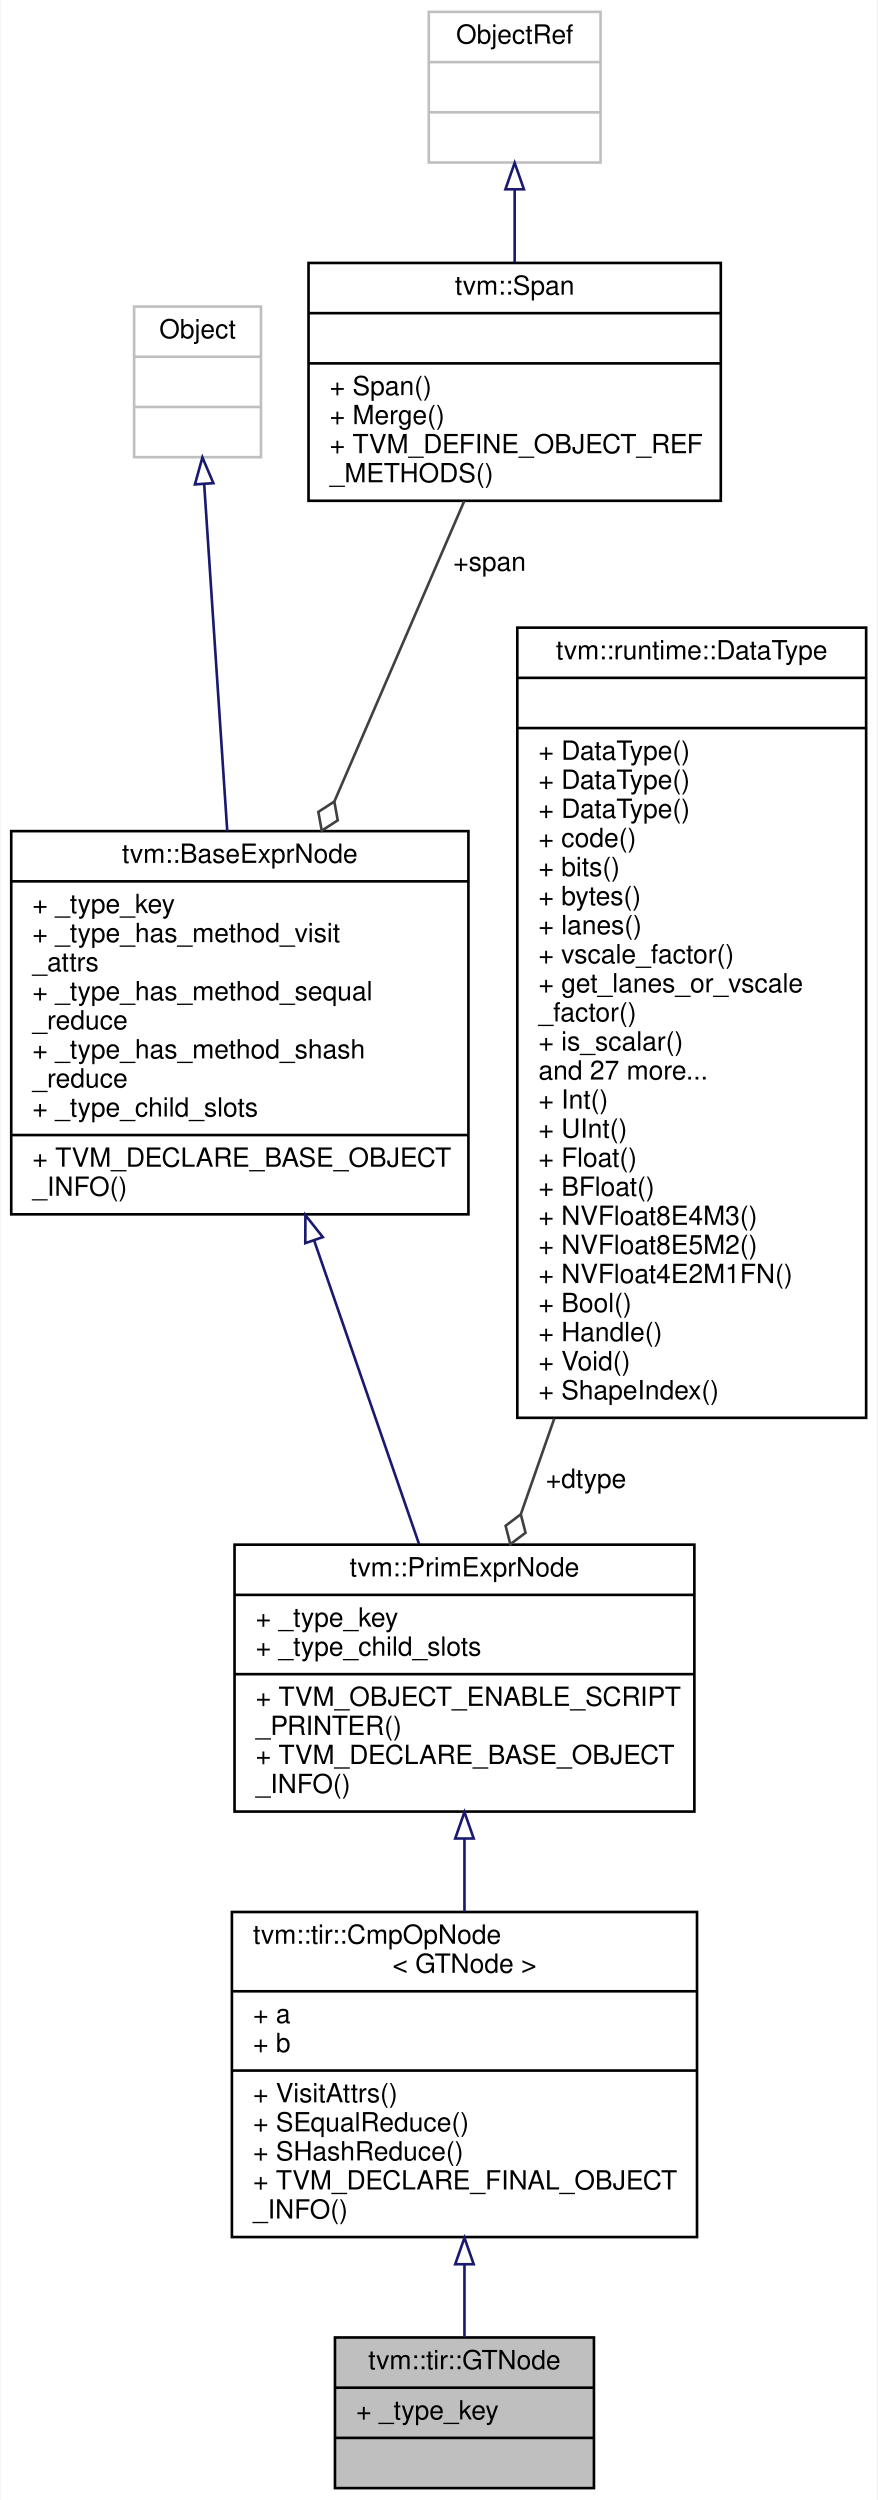
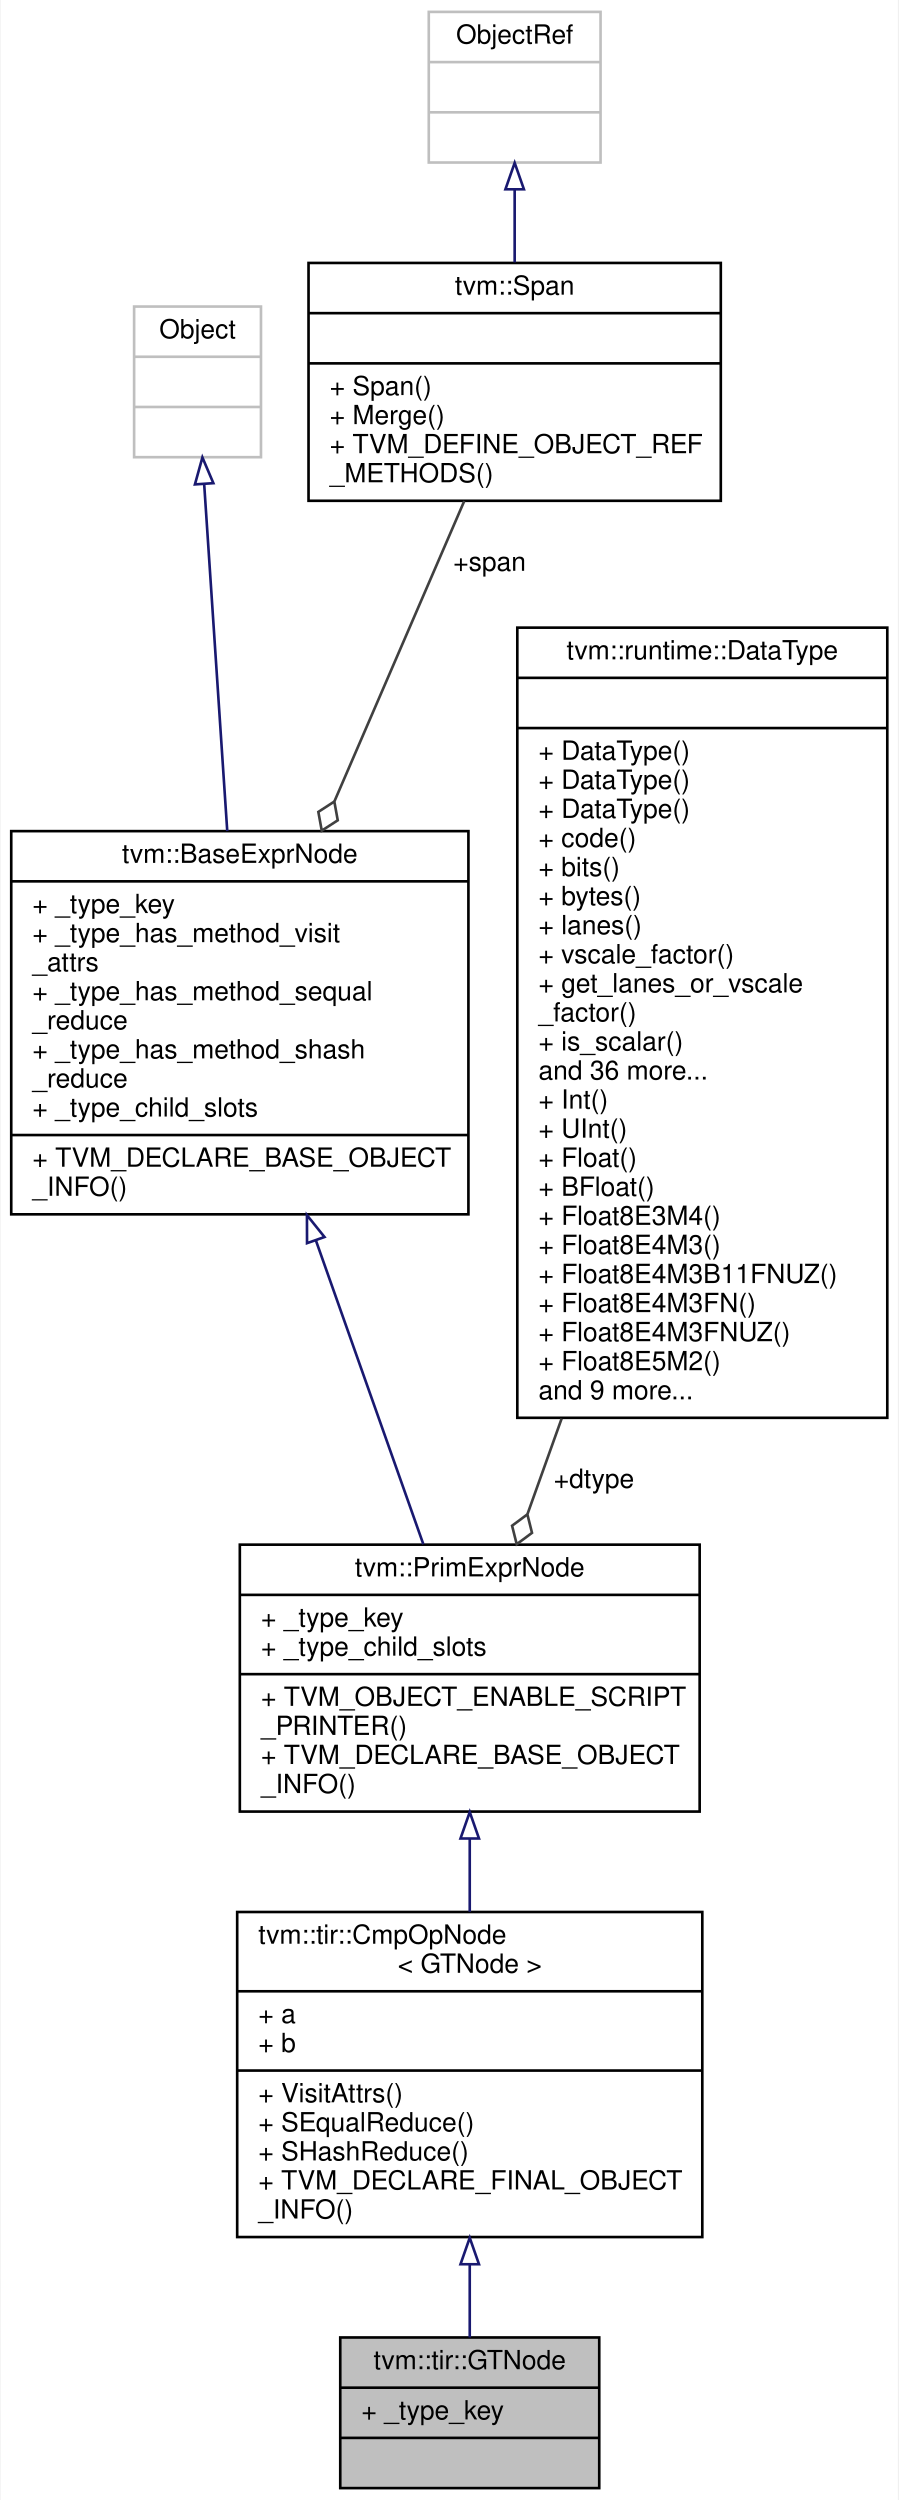
- <svg xmlns="http://www.w3.org/2000/svg" xmlns:xlink="http://www.w3.org/1999/xlink" width="332pt" height="946pt" viewBox="0.00 0.00 331.50 946.00">
+ <svg xmlns="http://www.w3.org/2000/svg" xmlns:xlink="http://www.w3.org/1999/xlink" width="340pt" height="946pt" viewBox="0.00 0.00 339.50 946.00">
  <g id="graph0" class="graph" transform="scale(1 1) rotate(0) translate(4 942)">
-     <polygon fill="white" stroke="transparent" points="-4,4 -4,-942 327.5,-942 327.5,4 -4,4" />
+     <polygon fill="white" stroke="transparent" points="-4,4 -4,-942 335.5,-942 335.5,4 -4,4" />
    <g id="node1" class="node">
      <g id="a_node1">
        <a xlink:title="a &gt; b">
-           <polygon fill="#bfbfbf" stroke="black" points="122.5,-0.5 122.5,-57.5 220.5,-57.5 220.5,-0.5 122.5,-0.5" />
-           <text text-anchor="middle" x="171.5" y="-45.5" font-family="Helvetica,sans-Serif" font-size="10.00">tvm::tir::GTNode</text>
-           <polyline fill="none" stroke="black" points="122.5,-38.5 220.5,-38.5 " />
-           <text text-anchor="start" x="130.5" y="-26.5" font-family="Helvetica,sans-Serif" font-size="10.00">+ _type_key</text>
-           <polyline fill="none" stroke="black" points="122.5,-19.5 220.5,-19.5 " />
-           <text text-anchor="middle" x="171.5" y="-7.5" font-family="Helvetica,sans-Serif" font-size="10.00"> </text>
+           <polygon fill="#bfbfbf" stroke="black" points="124.5,-0.5 124.5,-57.5 222.5,-57.5 222.5,-0.5 124.5,-0.5" />
+           <text text-anchor="middle" x="173.5" y="-45.5" font-family="Helvetica,sans-Serif" font-size="10.00">tvm::tir::GTNode</text>
+           <polyline fill="none" stroke="black" points="124.5,-38.5 222.5,-38.5 " />
+           <text text-anchor="start" x="132.5" y="-26.5" font-family="Helvetica,sans-Serif" font-size="10.00">+ _type_key</text>
+           <polyline fill="none" stroke="black" points="124.5,-19.5 222.5,-19.5 " />
+           <text text-anchor="middle" x="173.5" y="-7.5" font-family="Helvetica,sans-Serif" font-size="10.00"> </text>
        </a>
      </g>
    </g>
    <g id="node2" class="node">
      <g id="a_node2">
        <a xlink:href="classtvm_1_1tir_1_1CmpOpNode.html" target="_top" xlink:title=" ">
-           <polygon fill="white" stroke="black" points="83.5,-95.5 83.5,-218.5 259.5,-218.5 259.5,-95.5 83.5,-95.5" />
-           <text text-anchor="start" x="91.5" y="-206.5" font-family="Helvetica,sans-Serif" font-size="10.00">tvm::tir::CmpOpNode</text>
-           <text text-anchor="middle" x="171.5" y="-195.5" font-family="Helvetica,sans-Serif" font-size="10.00">&lt; GTNode &gt;</text>
-           <polyline fill="none" stroke="black" points="83.5,-188.5 259.5,-188.5 " />
-           <text text-anchor="start" x="91.5" y="-176.5" font-family="Helvetica,sans-Serif" font-size="10.00">+ a</text>
-           <text text-anchor="start" x="91.5" y="-165.5" font-family="Helvetica,sans-Serif" font-size="10.00">+ b</text>
-           <polyline fill="none" stroke="black" points="83.5,-158.5 259.5,-158.5 " />
-           <text text-anchor="start" x="91.5" y="-146.5" font-family="Helvetica,sans-Serif" font-size="10.00">+ VisitAttrs()</text>
-           <text text-anchor="start" x="91.5" y="-135.5" font-family="Helvetica,sans-Serif" font-size="10.00">+ SEqualReduce()</text>
-           <text text-anchor="start" x="91.5" y="-124.5" font-family="Helvetica,sans-Serif" font-size="10.00">+ SHashReduce()</text>
-           <text text-anchor="start" x="91.5" y="-113.5" font-family="Helvetica,sans-Serif" font-size="10.00">+ TVM_DECLARE_FINAL_OBJECT</text>
-           <text text-anchor="start" x="91.5" y="-102.5" font-family="Helvetica,sans-Serif" font-size="10.00">_INFO()</text>
+           <polygon fill="white" stroke="black" points="85.5,-95.5 85.5,-218.5 261.5,-218.5 261.5,-95.5 85.5,-95.5" />
+           <text text-anchor="start" x="93.5" y="-206.5" font-family="Helvetica,sans-Serif" font-size="10.00">tvm::tir::CmpOpNode</text>
+           <text text-anchor="middle" x="173.5" y="-195.5" font-family="Helvetica,sans-Serif" font-size="10.00">&lt; GTNode &gt;</text>
+           <polyline fill="none" stroke="black" points="85.5,-188.5 261.5,-188.5 " />
+           <text text-anchor="start" x="93.5" y="-176.5" font-family="Helvetica,sans-Serif" font-size="10.00">+ a</text>
+           <text text-anchor="start" x="93.5" y="-165.5" font-family="Helvetica,sans-Serif" font-size="10.00">+ b</text>
+           <polyline fill="none" stroke="black" points="85.5,-158.5 261.5,-158.5 " />
+           <text text-anchor="start" x="93.5" y="-146.5" font-family="Helvetica,sans-Serif" font-size="10.00">+ VisitAttrs()</text>
+           <text text-anchor="start" x="93.5" y="-135.5" font-family="Helvetica,sans-Serif" font-size="10.00">+ SEqualReduce()</text>
+           <text text-anchor="start" x="93.5" y="-124.5" font-family="Helvetica,sans-Serif" font-size="10.00">+ SHashReduce()</text>
+           <text text-anchor="start" x="93.5" y="-113.5" font-family="Helvetica,sans-Serif" font-size="10.00">+ TVM_DECLARE_FINAL_OBJECT</text>
+           <text text-anchor="start" x="93.5" y="-102.5" font-family="Helvetica,sans-Serif" font-size="10.00">_INFO()</text>
        </a>
      </g>
    </g>
    <g id="edge1" class="edge">
-       <path fill="none" stroke="midnightblue" d="M171.5,-85.01C171.5,-75.26 171.5,-65.78 171.5,-57.51" />
-       <polygon fill="none" stroke="midnightblue" points="168,-85.21 171.5,-95.21 175,-85.21 168,-85.21" />
+       <path fill="none" stroke="midnightblue" d="M173.5,-85.01C173.5,-75.26 173.5,-65.78 173.5,-57.51" />
+       <polygon fill="none" stroke="midnightblue" points="170,-85.21 173.5,-95.21 177,-85.21 170,-85.21" />
    </g>
    <g id="node3" class="node">
      <g id="a_node3">
        <a xlink:href="classtvm_1_1PrimExprNode.html" target="_top" xlink:title="Base node of all primitive expressions.">
-           <polygon fill="white" stroke="black" points="84.5,-256.5 84.5,-357.5 258.5,-357.5 258.5,-256.5 84.5,-256.5" />
-           <text text-anchor="middle" x="171.5" y="-345.5" font-family="Helvetica,sans-Serif" font-size="10.00">tvm::PrimExprNode</text>
-           <polyline fill="none" stroke="black" points="84.5,-338.5 258.5,-338.5 " />
-           <text text-anchor="start" x="92.5" y="-326.5" font-family="Helvetica,sans-Serif" font-size="10.00">+ _type_key</text>
-           <text text-anchor="start" x="92.5" y="-315.5" font-family="Helvetica,sans-Serif" font-size="10.00">+ _type_child_slots</text>
-           <polyline fill="none" stroke="black" points="84.5,-308.5 258.5,-308.5 " />
-           <text text-anchor="start" x="92.5" y="-296.5" font-family="Helvetica,sans-Serif" font-size="10.00">+ TVM_OBJECT_ENABLE_SCRIPT</text>
-           <text text-anchor="start" x="92.5" y="-285.5" font-family="Helvetica,sans-Serif" font-size="10.00">_PRINTER()</text>
-           <text text-anchor="start" x="92.5" y="-274.5" font-family="Helvetica,sans-Serif" font-size="10.00">+ TVM_DECLARE_BASE_OBJECT</text>
-           <text text-anchor="start" x="92.5" y="-263.5" font-family="Helvetica,sans-Serif" font-size="10.00">_INFO()</text>
+           <polygon fill="white" stroke="black" points="86.5,-256.5 86.5,-357.5 260.5,-357.5 260.5,-256.5 86.5,-256.5" />
+           <text text-anchor="middle" x="173.5" y="-345.5" font-family="Helvetica,sans-Serif" font-size="10.00">tvm::PrimExprNode</text>
+           <polyline fill="none" stroke="black" points="86.5,-338.5 260.5,-338.5 " />
+           <text text-anchor="start" x="94.5" y="-326.5" font-family="Helvetica,sans-Serif" font-size="10.00">+ _type_key</text>
+           <text text-anchor="start" x="94.5" y="-315.5" font-family="Helvetica,sans-Serif" font-size="10.00">+ _type_child_slots</text>
+           <polyline fill="none" stroke="black" points="86.5,-308.5 260.5,-308.5 " />
+           <text text-anchor="start" x="94.5" y="-296.5" font-family="Helvetica,sans-Serif" font-size="10.00">+ TVM_OBJECT_ENABLE_SCRIPT</text>
+           <text text-anchor="start" x="94.5" y="-285.5" font-family="Helvetica,sans-Serif" font-size="10.00">_PRINTER()</text>
+           <text text-anchor="start" x="94.5" y="-274.5" font-family="Helvetica,sans-Serif" font-size="10.00">+ TVM_DECLARE_BASE_OBJECT</text>
+           <text text-anchor="start" x="94.5" y="-263.5" font-family="Helvetica,sans-Serif" font-size="10.00">_INFO()</text>
        </a>
      </g>
    </g>
    <g id="edge2" class="edge">
-       <path fill="none" stroke="midnightblue" d="M171.5,-246.2C171.5,-237.11 171.5,-227.72 171.5,-218.61" />
-       <polygon fill="none" stroke="midnightblue" points="168,-246.31 171.5,-256.31 175,-246.31 168,-246.31" />
+       <path fill="none" stroke="midnightblue" d="M173.5,-246.2C173.5,-237.11 173.5,-227.72 173.5,-218.61" />
+       <polygon fill="none" stroke="midnightblue" points="170,-246.31 173.5,-256.31 177,-246.31 170,-246.31" />
    </g>
    <g id="node4" class="node">
      <g id="a_node4">
        <a xlink:href="classtvm_1_1BaseExprNode.html" target="_top" xlink:title="Base type of all the expressions.">
          <polygon fill="white" stroke="black" points="0,-482.5 0,-627.5 173,-627.5 173,-482.5 0,-482.5" />
          <text text-anchor="middle" x="86.5" y="-615.5" font-family="Helvetica,sans-Serif" font-size="10.00">tvm::BaseExprNode</text>
          <polyline fill="none" stroke="black" points="0,-608.5 173,-608.5 " />
          <text text-anchor="start" x="8" y="-596.5" font-family="Helvetica,sans-Serif" font-size="10.00">+ _type_key</text>
          <text text-anchor="start" x="8" y="-585.5" font-family="Helvetica,sans-Serif" font-size="10.00">+ _type_has_method_visit</text>
          <text text-anchor="start" x="8" y="-574.5" font-family="Helvetica,sans-Serif" font-size="10.00">_attrs</text>
          <text text-anchor="start" x="8" y="-563.5" font-family="Helvetica,sans-Serif" font-size="10.00">+ _type_has_method_sequal</text>
          <text text-anchor="start" x="8" y="-552.5" font-family="Helvetica,sans-Serif" font-size="10.00">_reduce</text>
          <text text-anchor="start" x="8" y="-541.5" font-family="Helvetica,sans-Serif" font-size="10.00">+ _type_has_method_shash</text>
          <text text-anchor="start" x="8" y="-530.5" font-family="Helvetica,sans-Serif" font-size="10.00">_reduce</text>
          <text text-anchor="start" x="8" y="-519.5" font-family="Helvetica,sans-Serif" font-size="10.00">+ _type_child_slots</text>
          <polyline fill="none" stroke="black" points="0,-512.5 173,-512.5 " />
          <text text-anchor="start" x="8" y="-500.5" font-family="Helvetica,sans-Serif" font-size="10.00">+ TVM_DECLARE_BASE_OBJECT</text>
          <text text-anchor="start" x="8" y="-489.5" font-family="Helvetica,sans-Serif" font-size="10.00">_INFO()</text>
        </a>
      </g>
    </g>
    <g id="edge3" class="edge">
-       <path fill="none" stroke="midnightblue" d="M114.6,-472.66C127.74,-434.65 142.95,-390.62 154.34,-357.66" />
-       <polygon fill="none" stroke="midnightblue" points="111.27,-471.59 111.31,-482.19 117.89,-473.88 111.27,-471.59" />
+       <path fill="none" stroke="midnightblue" d="M115.27,-472.66C128.71,-434.65 144.28,-390.62 155.94,-357.66" />
+       <polygon fill="none" stroke="midnightblue" points="111.93,-471.59 111.9,-482.19 118.53,-473.92 111.93,-471.59" />
    </g>
    <g id="node5" class="node">
      <g id="a_node5">
        <a xlink:title=" ">
          <polygon fill="white" stroke="#bfbfbf" points="46.5,-769 46.5,-826 94.5,-826 94.5,-769 46.5,-769" />
          <text text-anchor="middle" x="70.5" y="-814" font-family="Helvetica,sans-Serif" font-size="10.00">Object</text>
          <polyline fill="none" stroke="#bfbfbf" points="46.5,-807 94.5,-807 " />
          <text text-anchor="middle" x="70.5" y="-795" font-family="Helvetica,sans-Serif" font-size="10.00"> </text>
          <polyline fill="none" stroke="#bfbfbf" points="46.5,-788 94.5,-788 " />
          <text text-anchor="middle" x="70.5" y="-776" font-family="Helvetica,sans-Serif" font-size="10.00"> </text>
        </a>
      </g>
    </g>
    <g id="edge4" class="edge">
      <path fill="none" stroke="midnightblue" d="M73.02,-758.64C75.35,-723.59 78.88,-670.55 81.74,-627.53" />
      <polygon fill="none" stroke="midnightblue" points="69.51,-758.7 72.34,-768.91 76.49,-759.17 69.51,-758.7" />
    </g>
    <g id="node6" class="node">
      <g id="a_node6">
        <a xlink:href="classtvm_1_1Span.html" target="_top" xlink:title=" ">
          <polygon fill="white" stroke="black" points="112.5,-752.5 112.5,-842.5 268.5,-842.5 268.5,-752.5 112.5,-752.5" />
          <text text-anchor="middle" x="190.5" y="-830.5" font-family="Helvetica,sans-Serif" font-size="10.00">tvm::Span</text>
          <polyline fill="none" stroke="black" points="112.5,-823.5 268.5,-823.5 " />
          <text text-anchor="middle" x="190.5" y="-811.5" font-family="Helvetica,sans-Serif" font-size="10.00"> </text>
          <polyline fill="none" stroke="black" points="112.5,-804.5 268.5,-804.5 " />
          <text text-anchor="start" x="120.5" y="-792.5" font-family="Helvetica,sans-Serif" font-size="10.00">+ Span()</text>
          <text text-anchor="start" x="120.5" y="-781.5" font-family="Helvetica,sans-Serif" font-size="10.00">+ Merge()</text>
          <text text-anchor="start" x="120.5" y="-770.5" font-family="Helvetica,sans-Serif" font-size="10.00">+ TVM_DEFINE_OBJECT_REF</text>
          <text text-anchor="start" x="120.5" y="-759.5" font-family="Helvetica,sans-Serif" font-size="10.00">_METHODS()</text>
        </a>
      </g>
    </g>
    <g id="edge5" class="edge">
      <path fill="none" stroke="#404040" d="M171.42,-752.39C157.71,-720.67 138.8,-676.94 122.31,-638.8" />
      <polygon fill="none" stroke="#404040" points="122.26,-638.7 116.21,-634.78 117.5,-627.68 123.55,-631.6 122.26,-638.7" />
      <text text-anchor="middle" x="181" y="-726" font-family="Helvetica,sans-Serif" font-size="10.00"> +span</text>
    </g>
    <g id="node7" class="node">
      <g id="a_node7">
        <a xlink:title=" ">
          <polygon fill="white" stroke="#bfbfbf" points="158,-880.5 158,-937.5 223,-937.5 223,-880.5 158,-880.5" />
          <text text-anchor="middle" x="190.5" y="-925.5" font-family="Helvetica,sans-Serif" font-size="10.00">ObjectRef</text>
          <polyline fill="none" stroke="#bfbfbf" points="158,-918.5 223,-918.5 " />
          <text text-anchor="middle" x="190.5" y="-906.5" font-family="Helvetica,sans-Serif" font-size="10.00"> </text>
          <polyline fill="none" stroke="#bfbfbf" points="158,-899.5 223,-899.5 " />
          <text text-anchor="middle" x="190.5" y="-887.5" font-family="Helvetica,sans-Serif" font-size="10.00"> </text>
        </a>
      </g>
    </g>
    <g id="edge6" class="edge">
      <path fill="none" stroke="midnightblue" d="M190.5,-870.31C190.5,-861.43 190.5,-851.88 190.5,-842.74" />
      <polygon fill="none" stroke="midnightblue" points="187,-870.37 190.5,-880.37 194,-870.37 187,-870.37" />
    </g>
    <g id="node8" class="node">
      <g id="a_node8">
        <a xlink:href="classtvm_1_1runtime_1_1DataType.html" target="_top" xlink:title="Runtime primitive data type.">
-           <polygon fill="white" stroke="black" points="191.5,-405.5 191.5,-704.5 323.5,-704.5 323.5,-405.5 191.5,-405.5" />
-           <text text-anchor="middle" x="257.5" y="-692.5" font-family="Helvetica,sans-Serif" font-size="10.00">tvm::runtime::DataType</text>
-           <polyline fill="none" stroke="black" points="191.5,-685.5 323.5,-685.5 " />
-           <text text-anchor="middle" x="257.5" y="-673.5" font-family="Helvetica,sans-Serif" font-size="10.00"> </text>
-           <polyline fill="none" stroke="black" points="191.5,-666.5 323.5,-666.5 " />
+           <polygon fill="white" stroke="black" points="191.5,-405.5 191.5,-704.5 331.5,-704.5 331.5,-405.5 191.5,-405.5" />
+           <text text-anchor="middle" x="261.5" y="-692.5" font-family="Helvetica,sans-Serif" font-size="10.00">tvm::runtime::DataType</text>
+           <polyline fill="none" stroke="black" points="191.5,-685.5 331.5,-685.5 " />
+           <text text-anchor="middle" x="261.5" y="-673.5" font-family="Helvetica,sans-Serif" font-size="10.00"> </text>
+           <polyline fill="none" stroke="black" points="191.5,-666.5 331.5,-666.5 " />
          <text text-anchor="start" x="199.5" y="-654.5" font-family="Helvetica,sans-Serif" font-size="10.00">+ DataType()</text>
          <text text-anchor="start" x="199.5" y="-643.5" font-family="Helvetica,sans-Serif" font-size="10.00">+ DataType()</text>
          <text text-anchor="start" x="199.5" y="-632.5" font-family="Helvetica,sans-Serif" font-size="10.00">+ DataType()</text>
          <text text-anchor="start" x="199.5" y="-621.5" font-family="Helvetica,sans-Serif" font-size="10.00">+ code()</text>
          <text text-anchor="start" x="199.5" y="-610.5" font-family="Helvetica,sans-Serif" font-size="10.00">+ bits()</text>
          <text text-anchor="start" x="199.5" y="-599.5" font-family="Helvetica,sans-Serif" font-size="10.00">+ bytes()</text>
          <text text-anchor="start" x="199.5" y="-588.5" font-family="Helvetica,sans-Serif" font-size="10.00">+ lanes()</text>
          <text text-anchor="start" x="199.5" y="-577.5" font-family="Helvetica,sans-Serif" font-size="10.00">+ vscale_factor()</text>
          <text text-anchor="start" x="199.5" y="-566.5" font-family="Helvetica,sans-Serif" font-size="10.00">+ get_lanes_or_vscale</text>
          <text text-anchor="start" x="199.5" y="-555.5" font-family="Helvetica,sans-Serif" font-size="10.00">_factor()</text>
          <text text-anchor="start" x="199.5" y="-544.5" font-family="Helvetica,sans-Serif" font-size="10.00">+ is_scalar()</text>
-           <text text-anchor="start" x="199.5" y="-533.5" font-family="Helvetica,sans-Serif" font-size="10.00">and 27 more...</text>
+           <text text-anchor="start" x="199.5" y="-533.5" font-family="Helvetica,sans-Serif" font-size="10.00">and 36 more...</text>
          <text text-anchor="start" x="199.5" y="-522.5" font-family="Helvetica,sans-Serif" font-size="10.00">+ Int()</text>
          <text text-anchor="start" x="199.5" y="-511.5" font-family="Helvetica,sans-Serif" font-size="10.00">+ UInt()</text>
          <text text-anchor="start" x="199.5" y="-500.5" font-family="Helvetica,sans-Serif" font-size="10.00">+ Float()</text>
          <text text-anchor="start" x="199.5" y="-489.5" font-family="Helvetica,sans-Serif" font-size="10.00">+ BFloat()</text>
-           <text text-anchor="start" x="199.5" y="-478.5" font-family="Helvetica,sans-Serif" font-size="10.00">+ NVFloat8E4M3()</text>
-           <text text-anchor="start" x="199.5" y="-467.5" font-family="Helvetica,sans-Serif" font-size="10.00">+ NVFloat8E5M2()</text>
-           <text text-anchor="start" x="199.5" y="-456.5" font-family="Helvetica,sans-Serif" font-size="10.00">+ NVFloat4E2M1FN()</text>
-           <text text-anchor="start" x="199.5" y="-445.5" font-family="Helvetica,sans-Serif" font-size="10.00">+ Bool()</text>
-           <text text-anchor="start" x="199.5" y="-434.5" font-family="Helvetica,sans-Serif" font-size="10.00">+ Handle()</text>
-           <text text-anchor="start" x="199.5" y="-423.5" font-family="Helvetica,sans-Serif" font-size="10.00">+ Void()</text>
-           <text text-anchor="start" x="199.5" y="-412.5" font-family="Helvetica,sans-Serif" font-size="10.00">+ ShapeIndex()</text>
+           <text text-anchor="start" x="199.5" y="-478.5" font-family="Helvetica,sans-Serif" font-size="10.00">+ Float8E3M4()</text>
+           <text text-anchor="start" x="199.5" y="-467.5" font-family="Helvetica,sans-Serif" font-size="10.00">+ Float8E4M3()</text>
+           <text text-anchor="start" x="199.5" y="-456.5" font-family="Helvetica,sans-Serif" font-size="10.00">+ Float8E4M3B11FNUZ()</text>
+           <text text-anchor="start" x="199.5" y="-445.5" font-family="Helvetica,sans-Serif" font-size="10.00">+ Float8E4M3FN()</text>
+           <text text-anchor="start" x="199.5" y="-434.5" font-family="Helvetica,sans-Serif" font-size="10.00">+ Float8E4M3FNUZ()</text>
+           <text text-anchor="start" x="199.5" y="-423.5" font-family="Helvetica,sans-Serif" font-size="10.00">+ Float8E5M2()</text>
+           <text text-anchor="start" x="199.5" y="-412.5" font-family="Helvetica,sans-Serif" font-size="10.00">and 9 more...</text>
        </a>
      </g>
    </g>
    <g id="edge7" class="edge">
-       <path fill="none" stroke="#404040" d="M205.49,-405.23C201.08,-392.61 196.8,-380.37 192.85,-369.08" />
-       <polygon fill="none" stroke="#404040" points="192.82,-369 187.07,-364.65 188.86,-357.67 194.62,-362.01 192.82,-369" />
-       <text text-anchor="middle" x="217.5" y="-379" font-family="Helvetica,sans-Serif" font-size="10.00"> +dtype</text>
+       <path fill="none" stroke="#404040" d="M208.28,-405.23C203.77,-392.61 199.39,-380.37 195.35,-369.08" />
+       <polygon fill="none" stroke="#404040" points="195.31,-368.97 189.52,-364.67 191.27,-357.67 197.06,-361.97 195.31,-368.97" />
+       <text text-anchor="middle" x="220.5" y="-379" font-family="Helvetica,sans-Serif" font-size="10.00"> +dtype</text>
    </g>
  </g>
</svg>
